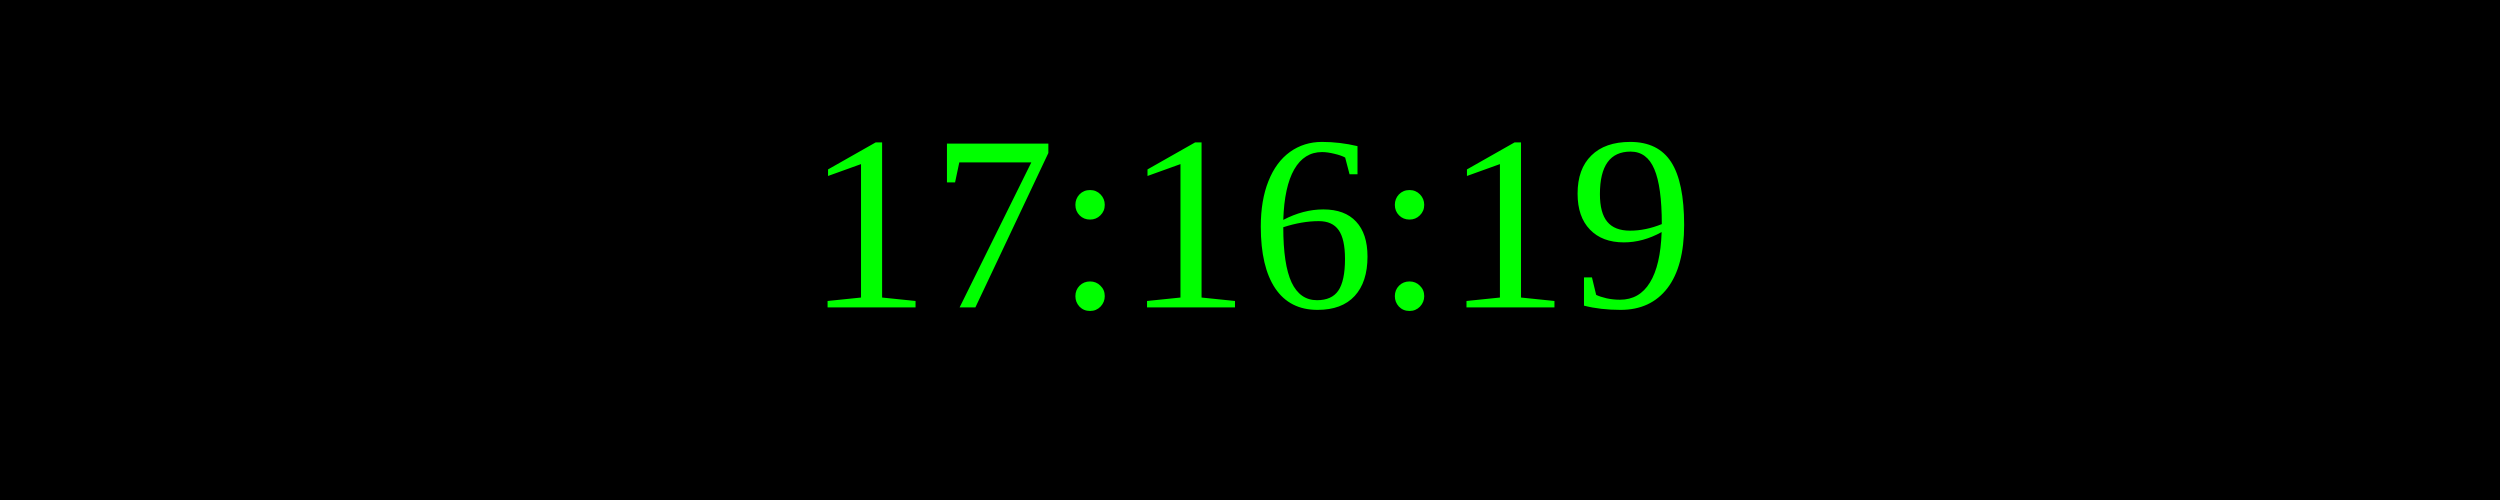
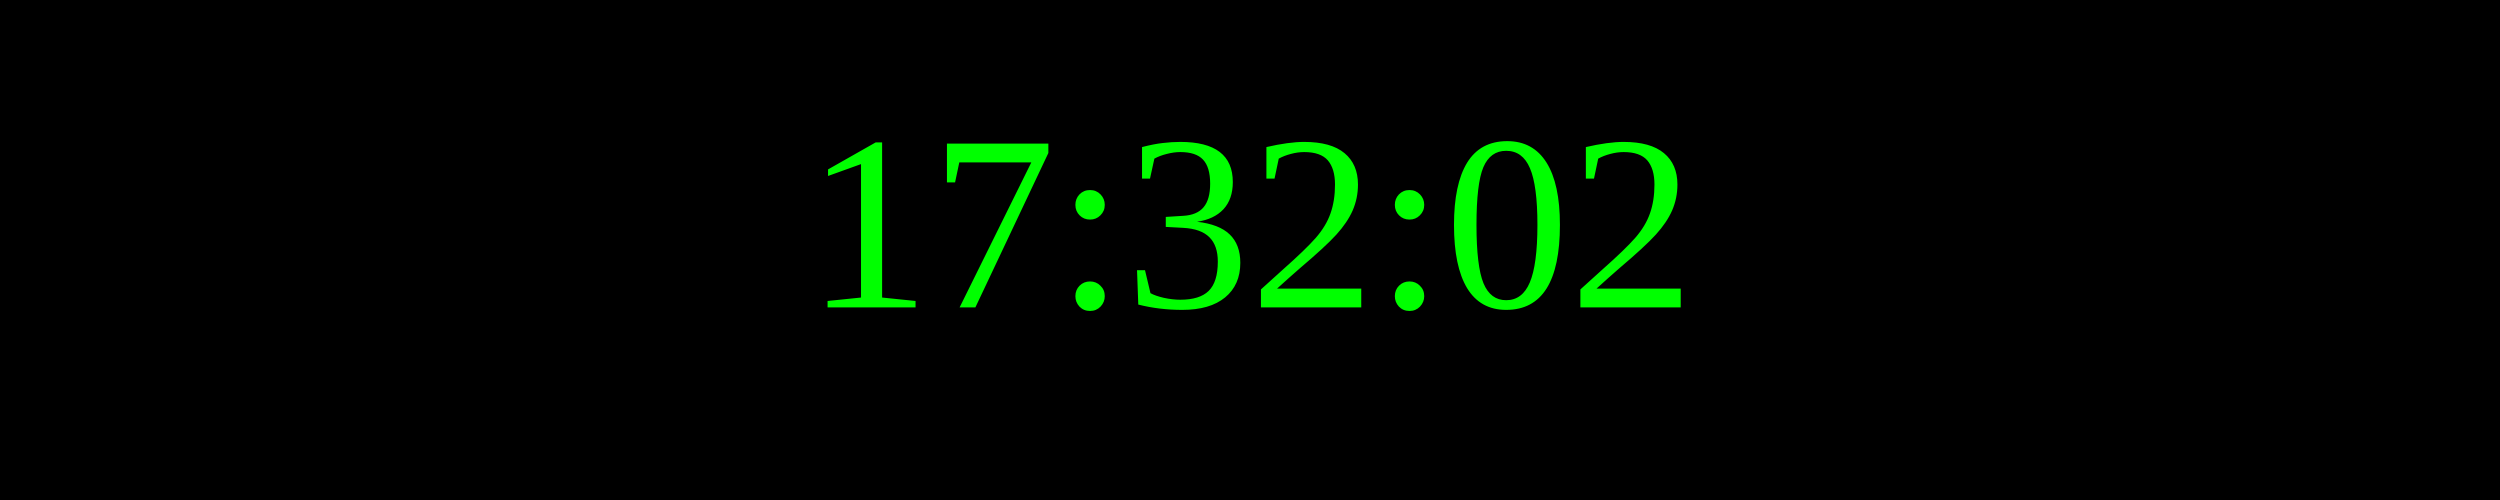
<svg xmlns="http://www.w3.org/2000/svg" width="250" height="50">
  <rect width="100%" height="100%" fill="black" />
  <text x="50%" y="50%" font-size="25" fill="lime" text-anchor="middle" dominant-baseline="middle">
- 17:16:19
+ 17:32:02
</text>
</svg>
